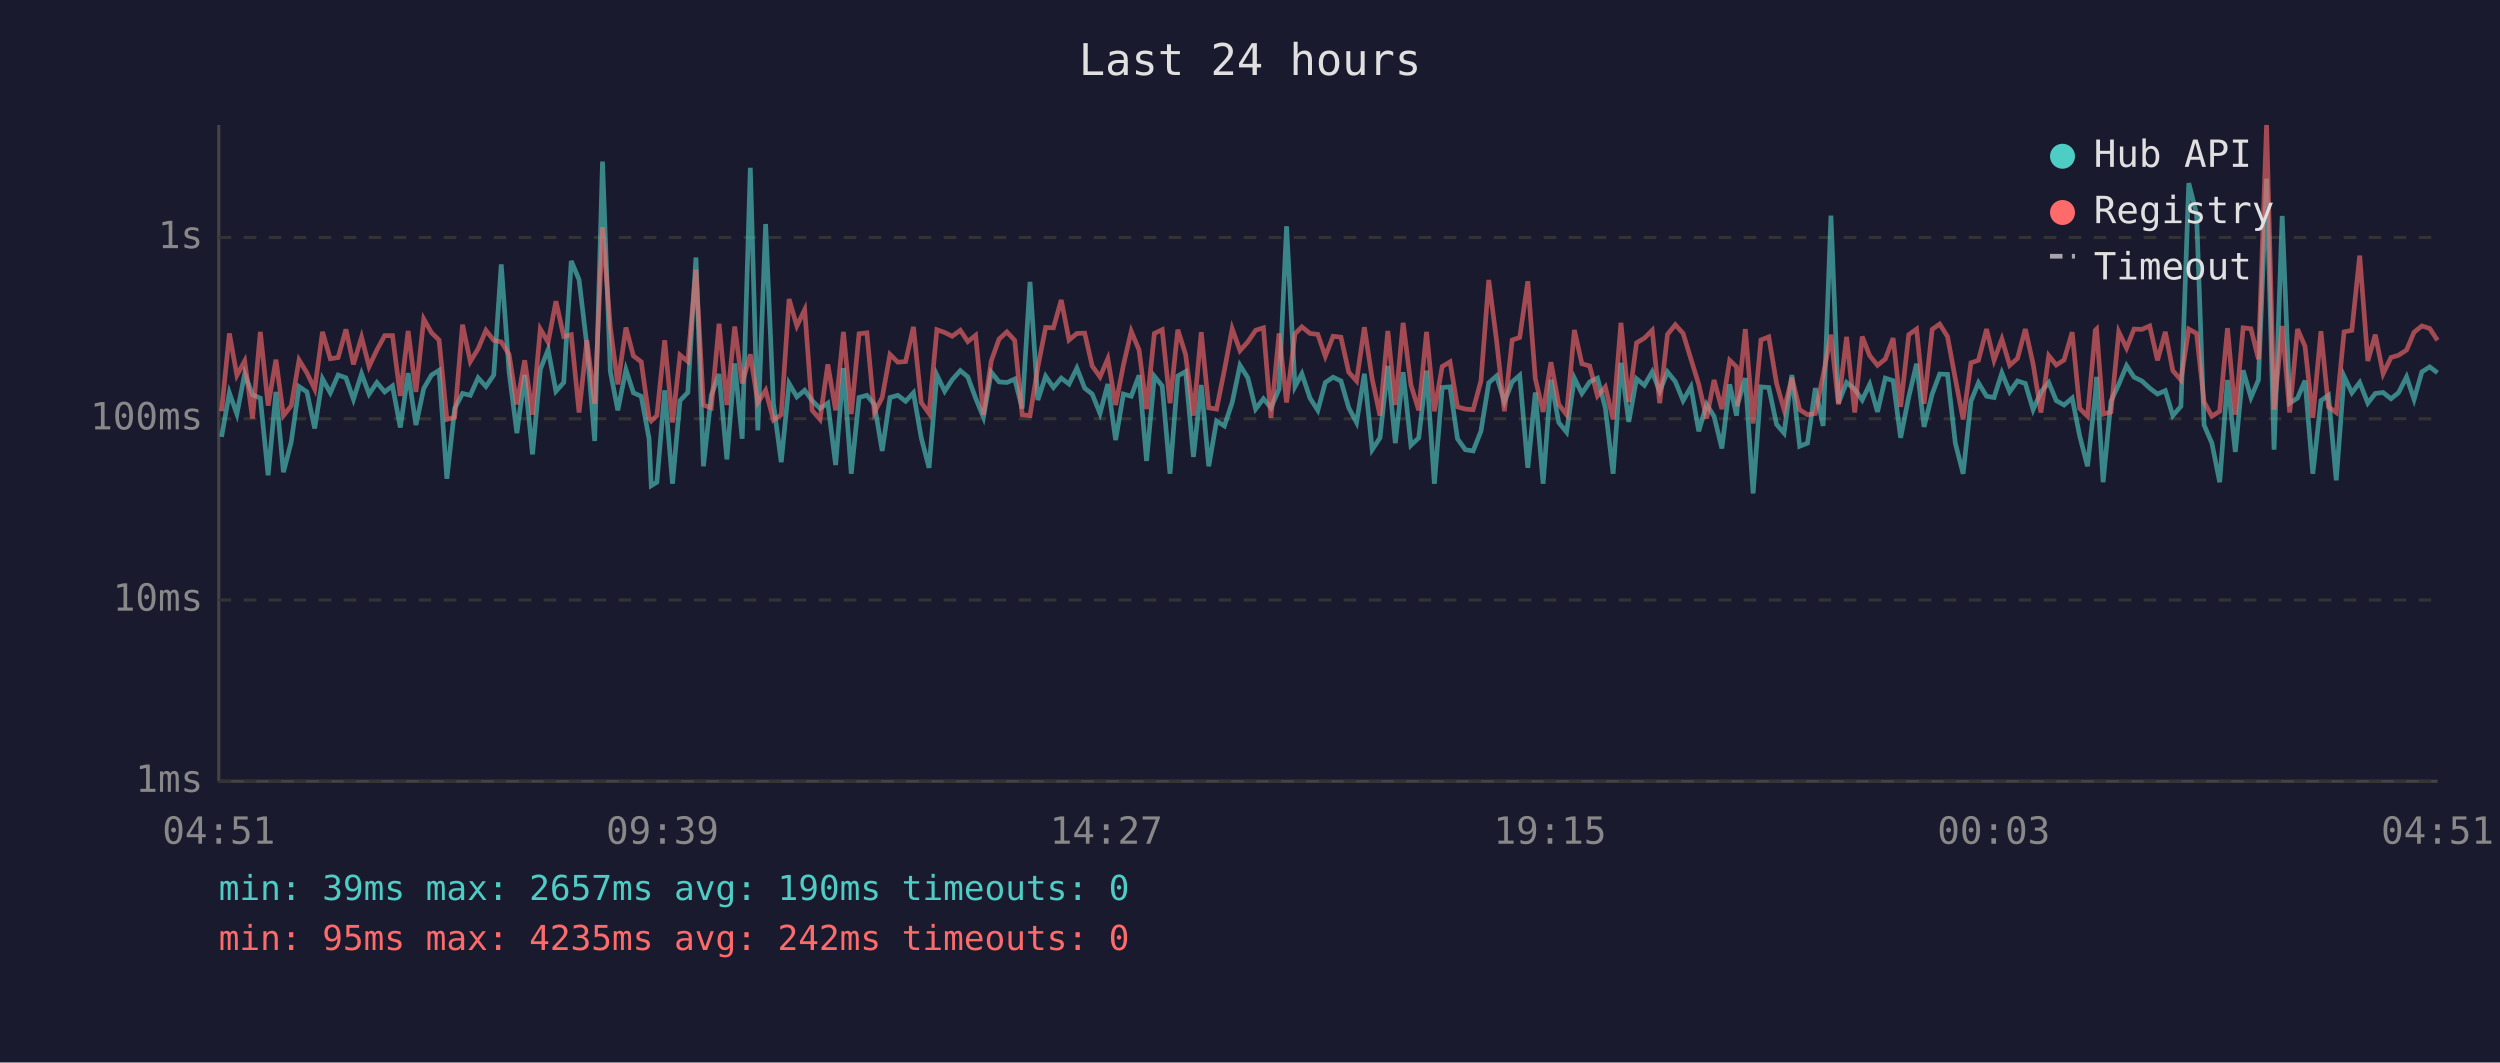
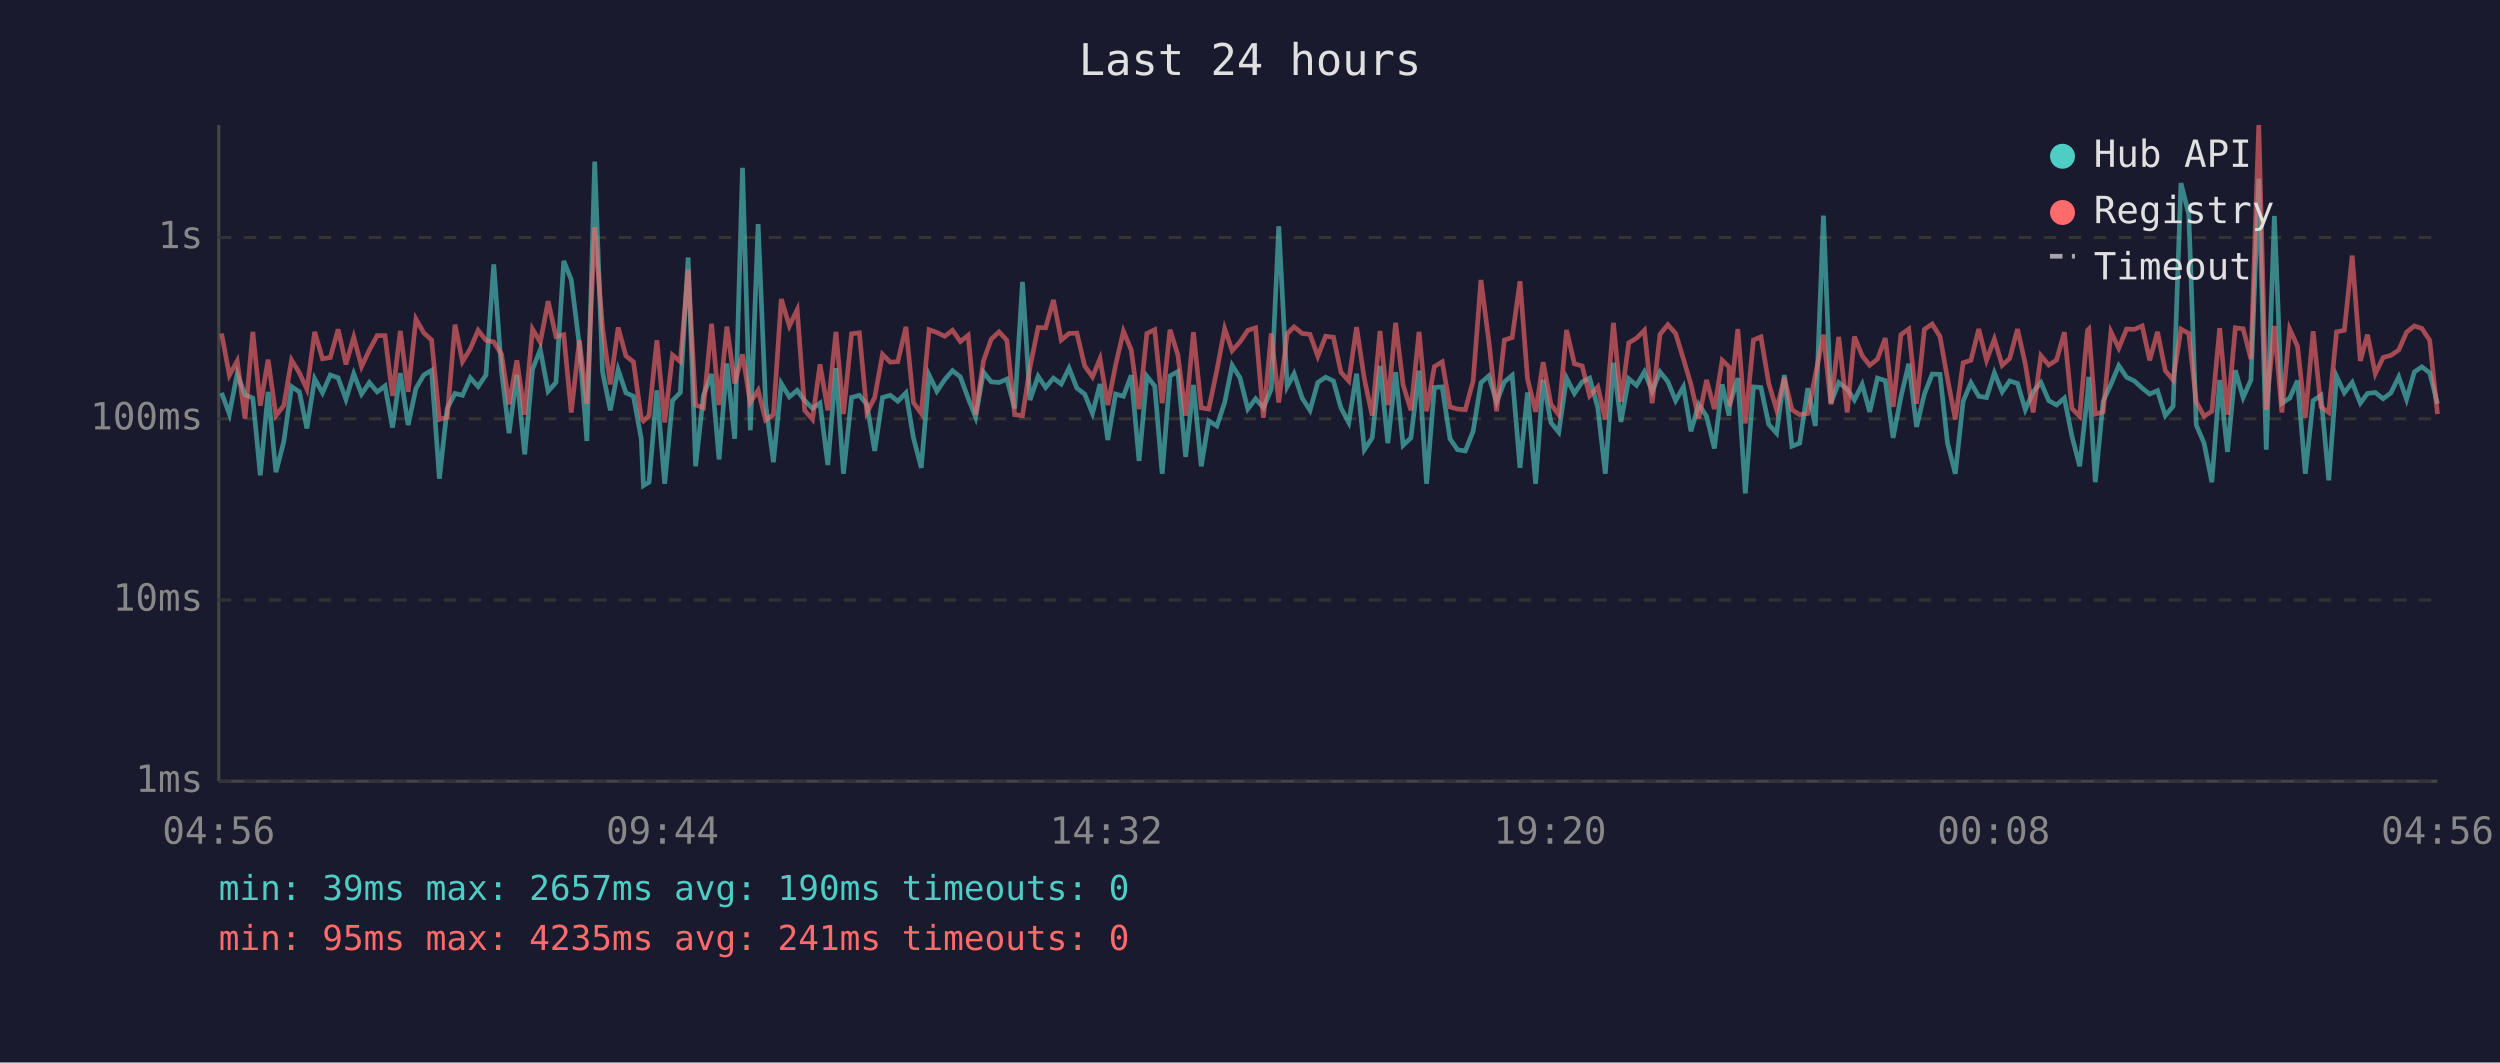
<svg xmlns="http://www.w3.org/2000/svg" viewBox="0 0 800 340" font-family="monospace" font-size="12">
  <rect width="800" height="340" fill="#1a1a2e" />
  <text x="400" y="24" fill="#e0e0e0" font-size="14" text-anchor="middle">Last 24 hours</text>
  <line x1="70" y1="40" x2="70" y2="250" stroke="#444" stroke-width="1" />
  <line x1="70" y1="250" x2="780" y2="250" stroke="#444" stroke-width="1" />
  <line x1="70" y1="250" x2="780" y2="250" stroke="#333" stroke-width="1" stroke-dasharray="4" />
  <text x="65" y="250" fill="#888" text-anchor="end" dominant-baseline="middle">1ms</text>
  <line x1="70" y1="192" x2="780" y2="192" stroke="#333" stroke-width="1" stroke-dasharray="4" />
  <text x="65" y="192" fill="#888" text-anchor="end" dominant-baseline="middle">10ms</text>
  <line x1="70" y1="134" x2="780" y2="134" stroke="#333" stroke-width="1" stroke-dasharray="4" />
  <text x="65" y="134" fill="#888" text-anchor="end" dominant-baseline="middle">100ms</text>
  <line x1="70" y1="76" x2="780" y2="76" stroke="#333" stroke-width="1" stroke-dasharray="4" />
  <text x="65" y="76" fill="#888" text-anchor="end" dominant-baseline="middle">1s</text>
-   <text x="70" y="270" fill="#888" text-anchor="middle">04:51</text>
-   <text x="212" y="270" fill="#888" text-anchor="middle">09:39</text>
-   <text x="354" y="270" fill="#888" text-anchor="middle">14:27</text>
-   <text x="496" y="270" fill="#888" text-anchor="middle">19:15</text>
-   <text x="638" y="270" fill="#888" text-anchor="middle">00:03</text>
-   <text x="780" y="270" fill="#888" text-anchor="middle">04:51</text>
-   <polyline points="70.9,139.8 73.4,125.7 75.8,132.5 78.3,119.6 80.8,126.3 83.3,127.4 85.8,152.1 88.3,125.4 90.7,151.1 93.2,141.4 95.7,123.7 98.2,125.4 100.7,137.1 103.2,121.2 105.7,125.7 108.2,120.0 110.7,120.9 113.1,127.8 115.7,119.6 118.1,126.1 120.6,122.4 123.1,125.4 125.6,123.5 128.1,136.8 130.6,119.4 133.1,136.0 135.6,124.3 138.1,120.0 140.5,118.5 143.0,153.2 145.5,130.7 148.0,125.9 150.5,126.5 153.0,120.9 155.5,123.7 158.0,120.0 160.4,84.6 162.9,118.9 165.4,138.6 167.9,120.0 170.4,145.4 172.9,118.2 175.4,111.9 177.9,125.2 180.4,122.4 182.8,83.5 185.3,89.5 187.8,110.6 190.3,141.1 192.8,51.7 195.3,118.9 197.7,131.3 200.3,118.3 202.7,125.7 205.2,126.8 207.7,140.4 208.4,155.4 210.2,154.3 212.7,124.9 215.2,154.8 217.6,128.2 220.1,125.6 222.7,82.4 225.1,149.2 227.6,126.5 230.1,119.7 232.6,147.0 235.1,116.3 237.5,140.4 240.1,53.7 242.5,137.7 245.0,71.7 247.5,129.2 250.0,147.9 252.5,122.7 255.0,127.0 257.5,124.9 259.9,128.2 262.4,130.7 264.9,129.0 267.4,148.8 269.9,117.8 272.4,151.6 274.9,127.2 277.4,126.5 279.8,129.4 282.3,144.3 284.8,127.2 287.3,126.5 289.8,128.4 292.3,125.7 294.8,140.1 297.3,149.7 299.8,120.0 302.3,125.2 304.7,121.5 307.3,118.6 309.7,120.6 312.2,127.4 314.7,133.5 317.2,119.1 319.7,122.2 322.2,122.4 324.7,121.3 327.1,130.7 329.6,90.2 332.1,128.0 334.6,120.4 337.1,124.0 339.6,121.0 342.1,122.9 344.6,117.8 347.1,124.2 349.5,126.1 352.0,132.3 354.5,122.9 357.0,140.8 359.5,126.1 362.0,126.8 364.5,120.1 366.9,147.5 369.4,120.4 371.9,123.5 374.4,151.6 376.9,120.3 379.4,118.9 381.9,146.2 384.4,123.2 386.8,149.2 389.3,134.7 391.8,136.3 394.3,128.8 396.8,116.9 399.3,120.9 401.8,130.9 404.3,127.6 406.7,130.5 409.3,124.5 411.7,72.4 414.4,123.7 416.6,119.6 419.2,127.4 421.7,131.3 424.1,122.4 426.6,120.7 429.1,121.9 431.6,130.5 434.1,135.2 436.6,119.6 439.1,143.9 441.6,140.1 444.1,117.1 446.5,141.8 449.0,119.1 451.5,142.5 454.0,140.1 456.5,118.6 459.0,154.8 461.5,124.0 464.0,123.8 466.4,140.4 468.9,143.9 471.4,144.3 473.9,138.0 476.4,122.5 478.9,120.3 481.4,128.6 483.9,122.2 486.3,120.1 488.9,149.7 491.3,125.6 493.8,154.8 496.3,121.5 498.8,135.2 501.3,138.3 503.8,121.0 506.2,125.9 508.7,122.2 511.2,121.0 513.7,130.5 516.2,151.6 518.7,116.1 521.2,135.0 523.7,121.2 526.2,123.3 528.7,119.0 531.1,125.2 533.6,119.0 536.1,122.1 538.6,128.2 541.1,123.8 543.6,138.0 546.1,129.4 548.5,133.2 551.0,143.5 553.5,123.0 555.7,133.0 556.0,129.4 558.5,121.0 561.0,157.9 563.5,123.8 566.0,124.0 568.5,135.8 570.9,138.6 573.4,120.0 575.9,142.8 578.4,141.8 580.9,124.2 583.4,136.3 585.9,69.0 588.3,129.0 590.9,122.4 593.5,124.5 595.9,128.0 598.3,123.0 600.8,131.8 603.3,121.0 605.8,121.8 608.2,140.1 610.8,127.0 613.3,116.4 615.7,136.6 618.3,126.1 620.7,119.7 623.2,119.8 625.7,141.8 628.2,151.6 630.7,128.4 633.1,122.5 635.7,126.8 638.1,127.2 640.6,119.3 643.1,125.4 645.6,121.9 648.1,122.7 650.6,131.1 653.1,125.4 655.6,122.4 658.0,128.2 660.5,129.6 663.1,127.4 665.5,139.5 668.0,149.2 670.5,126.3 670.9,120.6 673.0,154.3 675.5,128.4 678.0,123.0 680.5,117.0 682.9,120.7 685.4,121.9 687.9,124.2 690.4,126.1 692.9,125.0 695.3,133.0 697.9,130.0 700.4,58.6 702.9,68.5 705.3,136.0 707.8,141.8 710.3,154.3 712.8,121.6 715.3,144.6 717.8,118.5 720.3,127.2 722.7,121.6 725.3,57.2 727.7,143.9 730.3,69.1 732.7,129.0 735.2,127.4 737.6,121.8 740.1,151.6 742.7,128.2 745.1,126.5 747.6,153.7 750.1,120.4 752.6,125.7 755.1,122.4 757.7,129.0 760.1,125.9 762.6,125.6 765.1,127.6 767.5,125.7 770.1,120.6 772.5,127.8 775.0,119.0 777.5,117.4 780.0,119.3" fill="none" stroke="#4ecdc4" stroke-width="1.5" opacity="0.6" />
-   <polyline points="70.9,131.6 73.4,106.7 75.8,120.1 78.3,115.5 80.8,133.9 83.3,106.2 85.8,129.8 88.3,115.1 90.7,133.0 93.2,129.8 95.7,115.2 98.2,119.3 100.7,124.5 103.2,106.2 105.7,114.8 108.2,114.4 110.7,105.4 113.1,116.6 115.7,107.9 118.1,117.3 120.6,112.0 123.1,107.4 125.6,107.4 128.1,126.7 130.6,105.9 133.1,125.4 135.6,102.1 138.1,106.5 140.5,108.8 143.0,134.2 145.5,133.5 148.0,103.9 150.5,115.7 153.0,111.6 155.5,105.7 158.0,108.9 160.4,109.4 162.9,113.4 165.4,129.4 167.9,115.3 170.4,132.7 172.9,105.3 175.4,109.5 177.9,96.4 180.4,107.7 182.8,107.1 185.3,132.0 187.8,108.9 190.3,129.2 192.8,72.7 195.3,104.8 197.7,123.0 200.3,104.8 202.7,113.9 205.2,115.8 207.7,133.7 208.4,134.7 210.2,133.0 212.7,108.9 215.2,135.2 217.6,113.6 220.1,115.7 222.7,86.3 225.1,129.6 227.6,130.5 230.1,103.6 232.6,129.6 235.1,104.5 237.5,122.7 240.1,113.4 242.5,128.8 245.0,124.9 247.5,134.4 250.0,132.7 252.5,95.7 255.0,104.3 257.5,99.1 259.9,131.3 262.4,134.2 264.9,116.6 267.4,131.3 269.9,106.2 272.4,132.5 274.9,106.8 277.4,106.5 279.8,132.0 282.3,127.2 284.8,113.4 287.3,115.9 289.8,115.7 292.3,104.6 294.8,128.8 297.3,132.3 299.8,105.5 302.3,106.4 304.7,107.6 307.3,105.7 309.7,109.3 312.2,107.3 314.7,132.7 317.2,115.5 319.7,108.5 322.2,106.2 324.7,108.9 327.1,132.7 329.6,133.0 332.1,117.5 334.6,104.8 337.1,104.9 339.6,96.0 342.1,108.8 344.6,106.7 347.1,106.6 349.5,117.1 352.0,120.6 354.5,114.8 357.0,129.6 359.5,116.8 362.0,106.0 364.5,112.0 366.9,130.9 369.4,106.7 371.9,105.5 374.4,129.0 376.9,105.5 379.4,113.5 381.9,133.0 384.4,106.3 386.8,130.5 389.3,130.9 391.8,118.5 394.3,105.2 396.8,112.2 399.3,109.4 401.8,105.7 404.3,104.9 406.7,133.7 409.3,106.7 411.7,128.8 414.4,106.8 416.6,104.6 419.2,106.7 421.7,107.0 424.1,114.0 426.6,107.6 429.1,107.9 431.6,119.1 434.1,121.9 436.6,104.7 439.1,121.3 441.6,133.0 444.1,105.9 446.5,129.6 449.0,103.3 451.5,123.2 454.0,131.3 456.5,106.2 459.0,131.6 461.5,117.3 464.0,115.8 466.4,130.2 468.9,130.9 471.4,131.1 473.9,121.9 476.4,89.6 478.9,109.0 481.4,131.6 483.9,108.8 486.3,108.0 488.9,90.0 491.3,121.2 493.8,131.8 496.3,115.9 498.8,129.4 501.3,132.7 503.8,105.6 506.2,116.4 508.7,117.1 511.2,126.7 513.7,123.8 516.2,134.2 518.7,103.3 521.2,128.6 523.7,109.7 526.2,108.2 528.7,105.7 531.1,129.0 533.6,107.0 536.1,103.9 538.6,106.7 541.1,114.9 543.6,123.0 546.1,133.9 548.5,121.6 551.0,130.9 553.5,115.3 555.7,117.4 556.0,130.0 558.5,105.3 561.0,135.5 563.5,108.8 566.0,107.8 568.5,122.7 570.9,131.1 573.4,120.9 575.9,131.1 578.4,132.7 580.9,132.3 583.4,120.1 585.9,107.1 588.3,129.4 590.9,107.8 593.5,132.0 595.9,107.7 598.3,113.8 600.8,116.9 603.3,114.9 605.8,108.2 608.2,130.2 610.8,107.1 613.3,105.3 615.7,129.2 618.3,105.4 620.7,103.7 623.2,107.7 625.7,121.2 628.2,134.2 630.7,116.1 633.1,115.3 635.7,105.3 638.1,115.3 640.6,108.5 643.1,116.9 645.6,114.7 648.1,105.3 650.6,116.5 653.1,132.0 655.6,113.8 658.0,116.8 660.5,115.2 663.1,106.3 665.5,130.7 668.0,133.2 670.5,105.7 670.9,105.3 673.0,132.5 675.5,131.8 678.0,106.2 680.5,111.4 682.9,105.3 685.4,105.4 687.9,104.3 690.4,115.3 692.9,106.2 695.3,118.6 697.9,121.6 700.4,105.3 702.9,106.7 705.3,128.6 707.8,133.2 710.3,131.6 712.8,105.0 715.3,132.7 717.8,104.9 720.3,105.2 722.7,114.9 725.3,40.0 727.7,131.1 730.3,104.3 732.7,132.0 735.2,105.3 737.6,110.8 740.1,133.7 742.7,106.0 745.1,130.2 747.6,132.0 750.1,106.2 752.6,105.7 755.1,81.8 757.7,115.5 760.1,107.1 762.6,119.6 765.1,114.4 767.5,113.7 770.1,112.0 772.5,106.3 775.0,104.3 777.5,105.1 780.0,108.9" fill="none" stroke="#ff6b6b" stroke-width="1.5" opacity="0.6" />
+   <text x="70" y="270" fill="#888" text-anchor="middle">04:56</text>
+   <text x="212" y="270" fill="#888" text-anchor="middle">09:44</text>
+   <text x="354" y="270" fill="#888" text-anchor="middle">14:32</text>
+   <text x="496" y="270" fill="#888" text-anchor="middle">19:20</text>
+   <text x="638" y="270" fill="#888" text-anchor="middle">00:08</text>
+   <text x="780" y="270" fill="#888" text-anchor="middle">04:56</text>
+   <polyline points="70.9,125.7 73.4,132.5 75.9,119.6 78.4,126.3 80.9,127.4 83.3,152.1 85.8,125.4 88.3,151.1 90.8,141.4 93.3,123.7 95.8,125.4 98.2,137.1 100.7,121.2 103.2,125.7 105.7,120.0 108.2,120.9 110.7,127.8 113.2,119.6 115.7,126.1 118.2,122.4 120.7,125.4 123.2,123.5 125.6,136.8 128.1,119.4 130.6,136.0 133.1,124.3 135.6,120.0 138.1,118.5 140.6,153.2 143.1,130.7 145.6,125.9 148.0,126.5 150.5,120.9 153.0,123.7 155.5,120.0 158.0,84.6 160.5,118.9 162.9,138.6 165.4,120.0 167.9,145.4 170.4,118.2 172.9,111.9 175.4,125.2 177.9,122.4 180.4,83.5 182.8,89.5 185.4,110.6 187.8,141.1 190.3,51.7 192.8,118.9 195.3,131.3 197.8,118.3 200.3,125.7 202.7,126.8 205.2,140.4 205.9,155.4 207.7,154.3 210.2,124.9 212.7,154.8 215.2,128.2 217.7,125.6 220.2,82.4 222.6,149.2 225.1,126.5 227.7,119.7 230.1,147.0 232.6,116.3 235.1,140.4 237.6,53.7 240.1,137.7 242.6,71.7 245.0,129.2 247.5,147.9 250.0,122.7 252.6,127.0 255.1,124.9 257.5,128.2 260.0,130.7 262.4,129.0 264.9,148.8 267.5,117.8 269.9,151.6 272.5,127.2 275.0,126.5 277.4,129.4 279.9,144.3 282.4,127.2 284.9,126.5 287.3,128.4 289.9,125.7 292.3,140.1 294.8,149.7 297.3,120.0 299.8,125.2 302.3,121.5 304.8,118.6 307.3,120.6 309.8,127.4 312.2,133.5 314.7,119.1 317.2,122.2 319.7,122.4 322.2,121.3 324.7,130.7 327.2,90.2 329.6,128.0 332.2,120.4 334.6,124.0 337.1,121.0 339.6,122.9 342.1,117.8 344.6,124.2 347.1,126.1 349.6,132.3 352.0,122.9 354.5,140.8 357.0,126.1 359.5,126.8 362.0,120.1 364.5,147.5 367.0,120.4 369.5,123.5 371.9,151.6 374.4,120.3 376.9,118.9 379.4,146.2 381.9,123.2 384.4,149.2 386.8,134.7 389.4,136.3 391.9,128.8 394.3,116.9 396.8,120.9 399.3,130.9 401.8,127.6 404.3,130.5 406.8,124.5 409.2,72.4 411.9,123.7 414.1,119.6 416.7,127.4 419.2,131.3 421.7,122.4 424.2,120.7 426.7,121.9 429.1,130.5 431.6,135.2 434.1,119.6 436.6,143.9 439.1,140.1 441.6,117.1 444.1,141.8 446.6,119.1 449.0,142.5 451.5,140.1 454.1,118.6 456.5,154.8 459.0,124.0 461.5,123.8 464.0,140.4 466.4,143.9 468.9,144.3 471.4,138.0 473.9,122.5 476.4,120.3 478.9,128.6 481.4,122.2 483.9,120.1 486.4,149.7 488.8,125.6 491.4,154.8 493.8,121.5 496.3,135.2 498.8,138.3 501.3,121.0 503.8,125.9 506.3,122.2 508.7,121.0 511.3,130.5 513.7,151.6 516.3,116.1 518.7,135.0 521.2,121.2 523.7,123.3 526.2,119.0 528.7,125.2 531.2,119.0 533.7,122.1 536.2,128.2 538.7,123.8 541.1,138.0 543.6,129.4 546.1,133.2 548.6,143.5 551.1,123.0 553.3,133.0 553.5,129.4 556.1,121.0 558.5,157.9 561.1,123.8 563.5,124.0 566.0,135.8 568.5,138.6 571.0,120.0 573.4,142.8 575.9,141.8 578.5,124.2 580.9,136.3 583.5,69.0 585.9,129.0 588.4,122.4 591.1,124.5 593.4,128.0 595.9,123.0 598.3,131.8 600.8,121.0 603.3,121.8 605.8,140.1 608.3,127.0 610.8,116.4 613.3,136.6 615.8,126.1 618.3,119.7 620.8,119.8 623.2,141.8 625.7,151.6 628.2,128.4 630.7,122.5 633.2,126.8 635.7,127.2 638.2,119.3 640.7,125.4 643.1,121.9 645.6,122.7 648.1,131.1 650.6,125.4 653.1,122.4 655.6,128.2 658.1,129.6 660.6,127.4 663.0,139.5 665.5,149.2 668.0,126.3 668.4,120.6 670.5,154.3 673.0,128.4 675.5,123.0 678.0,117.0 680.5,120.7 683.0,121.9 685.5,124.2 687.9,126.1 690.4,125.0 692.9,133.0 695.4,130.0 697.9,58.6 700.4,68.5 702.8,136.0 705.3,141.8 707.8,154.3 710.3,121.6 712.8,144.6 715.3,118.5 717.8,127.2 720.3,121.6 722.8,57.2 725.2,143.9 727.8,69.1 730.2,129.0 732.7,127.4 735.2,121.8 737.7,151.6 740.2,128.2 742.7,126.5 745.2,153.7 747.7,120.4 750.2,125.7 752.7,122.4 755.3,129.0 757.6,125.9 760.1,125.6 762.6,127.6 765.1,125.7 767.6,120.6 770.1,127.8 772.6,119.0 775.0,117.4 777.5,119.3 780.0,129.2" fill="none" stroke="#4ecdc4" stroke-width="1.5" opacity="0.6" />
+   <polyline points="70.9,106.7 73.4,120.1 75.9,115.5 78.4,133.9 80.9,106.2 83.3,129.8 85.8,115.1 88.3,133.0 90.8,129.8 93.3,115.2 95.8,119.3 98.2,124.5 100.7,106.2 103.2,114.8 105.7,114.4 108.2,105.4 110.7,116.6 113.2,107.9 115.7,117.3 118.2,112.0 120.7,107.4 123.2,107.4 125.6,126.7 128.1,105.9 130.6,125.4 133.1,102.1 135.6,106.5 138.1,108.8 140.6,134.2 143.1,133.5 145.6,103.9 148.0,115.7 150.5,111.6 153.0,105.7 155.5,108.9 158.0,109.4 160.5,113.4 162.9,129.4 165.4,115.3 167.9,132.7 170.4,105.3 172.9,109.5 175.4,96.4 177.9,107.7 180.4,107.1 182.8,132.0 185.4,108.9 187.8,129.2 190.3,72.7 192.8,104.8 195.3,123.0 197.8,104.8 200.3,113.9 202.7,115.8 205.2,133.7 205.9,134.7 207.7,133.0 210.2,108.9 212.7,135.2 215.2,113.6 217.7,115.7 220.2,86.3 222.6,129.6 225.1,130.5 227.7,103.6 230.1,129.6 232.6,104.5 235.1,122.7 237.6,113.4 240.1,128.8 242.6,124.9 245.0,134.4 247.5,132.7 250.0,95.7 252.6,104.3 255.1,99.1 257.5,131.3 260.0,134.2 262.4,116.6 264.9,131.3 267.5,106.2 269.9,132.5 272.5,106.8 275.0,106.5 277.4,132.0 279.9,127.2 282.4,113.4 284.9,115.9 287.3,115.7 289.9,104.6 292.3,128.8 294.8,132.3 297.3,105.5 299.8,106.4 302.3,107.6 304.8,105.7 307.3,109.3 309.8,107.3 312.2,132.7 314.7,115.5 317.2,108.5 319.7,106.2 322.2,108.9 324.7,132.7 327.2,133.0 329.6,117.5 332.2,104.8 334.6,104.9 337.1,96.0 339.6,108.8 342.1,106.7 344.6,106.6 347.1,117.1 349.6,120.6 352.0,114.8 354.5,129.6 357.0,116.8 359.5,106.0 362.0,112.0 364.5,130.9 367.0,106.7 369.5,105.5 371.9,129.0 374.4,105.5 376.9,113.5 379.4,133.0 381.9,106.3 384.4,130.5 386.8,130.9 389.4,118.5 391.9,105.2 394.3,112.2 396.8,109.4 399.3,105.7 401.8,104.9 404.3,133.7 406.8,106.7 409.2,128.8 411.9,106.8 414.1,104.6 416.7,106.7 419.2,107.0 421.7,114.0 424.2,107.6 426.7,107.9 429.1,119.1 431.6,121.9 434.1,104.7 436.6,121.3 439.1,133.0 441.6,105.9 444.1,129.6 446.6,103.3 449.0,123.2 451.5,131.3 454.1,106.2 456.5,131.6 459.0,117.3 461.5,115.8 464.0,130.2 466.4,130.9 468.9,131.1 471.4,121.9 473.9,89.6 476.4,109.0 478.9,131.6 481.4,108.8 483.9,108.0 486.4,90.0 488.8,121.2 491.4,131.8 493.8,115.9 496.3,129.4 498.8,132.7 501.3,105.6 503.8,116.4 506.3,117.1 508.7,126.7 511.3,123.8 513.7,134.2 516.3,103.3 518.7,128.6 521.2,109.7 523.7,108.2 526.2,105.7 528.7,129.0 531.2,107.0 533.7,103.9 536.2,106.7 538.7,114.9 541.1,123.0 543.6,133.9 546.1,121.6 548.6,130.9 551.1,115.3 553.3,117.4 553.5,130.0 556.1,105.3 558.5,135.5 561.1,108.8 563.5,107.8 566.0,122.7 568.5,131.1 571.0,120.9 573.4,131.1 575.9,132.7 578.5,132.3 580.9,120.1 583.5,107.1 585.9,129.4 588.4,107.8 591.1,132.0 593.4,107.7 595.9,113.8 598.3,116.9 600.8,114.9 603.3,108.2 605.8,130.2 608.3,107.1 610.8,105.3 613.3,129.2 615.8,105.4 618.3,103.7 620.8,107.7 623.2,121.2 625.7,134.2 628.2,116.1 630.7,115.3 633.2,105.3 635.7,115.3 638.2,108.5 640.7,116.9 643.1,114.7 645.6,105.3 648.1,116.5 650.6,132.0 653.1,113.8 655.6,116.8 658.1,115.2 660.6,106.3 663.0,130.7 665.5,133.2 668.0,105.7 668.4,105.3 670.5,132.5 673.0,131.8 675.5,106.2 678.0,111.4 680.5,105.3 683.0,105.4 685.5,104.3 687.9,115.3 690.4,106.2 692.9,118.6 695.4,121.6 697.9,105.3 700.4,106.7 702.8,128.6 705.3,133.2 707.8,131.6 710.3,105.0 712.8,132.7 715.3,104.9 717.8,105.2 720.3,114.9 722.8,40.0 725.2,131.1 727.8,104.3 730.2,132.0 732.7,105.3 735.2,110.8 737.7,133.7 740.2,106.0 742.7,130.2 745.2,132.0 747.7,106.2 750.2,105.7 752.7,81.8 755.3,115.5 757.6,107.1 760.1,119.6 762.6,114.4 765.1,113.7 767.6,112.0 770.1,106.3 772.6,104.3 775.0,105.1 777.5,108.9 780.0,132.5" fill="none" stroke="#ff6b6b" stroke-width="1.5" opacity="0.6" />
  <circle cx="660" cy="50" r="4" fill="#4ecdc4" />
  <text x="670" y="50" fill="#e0e0e0" dominant-baseline="middle">Hub API</text>
  <circle cx="660" cy="68" r="4" fill="#ff6b6b" />
  <text x="670" y="68" fill="#e0e0e0" dominant-baseline="middle">Registry</text>
  <line x1="656" y1="82" x2="664" y2="82" stroke="#e0e0e0" stroke-width="1.5" stroke-dasharray="4,3" opacity="0.7" />
  <text x="670" y="86" fill="#e0e0e0" dominant-baseline="middle">Timeout</text>
  <text x="70" y="288" fill="#4ecdc4" font-size="11">min: 39ms  max: 2657ms  avg: 190ms  timeouts: 0</text>
-   <text x="70" y="304" fill="#ff6b6b" font-size="11">min: 95ms  max: 4235ms  avg: 242ms  timeouts: 0</text>
+   <text x="70" y="304" fill="#ff6b6b" font-size="11">min: 95ms  max: 4235ms  avg: 241ms  timeouts: 0</text>
</svg>
